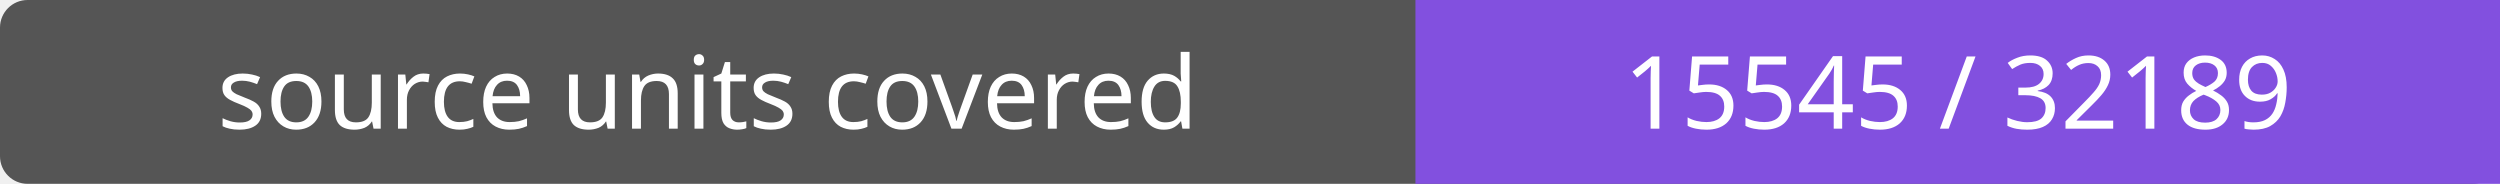
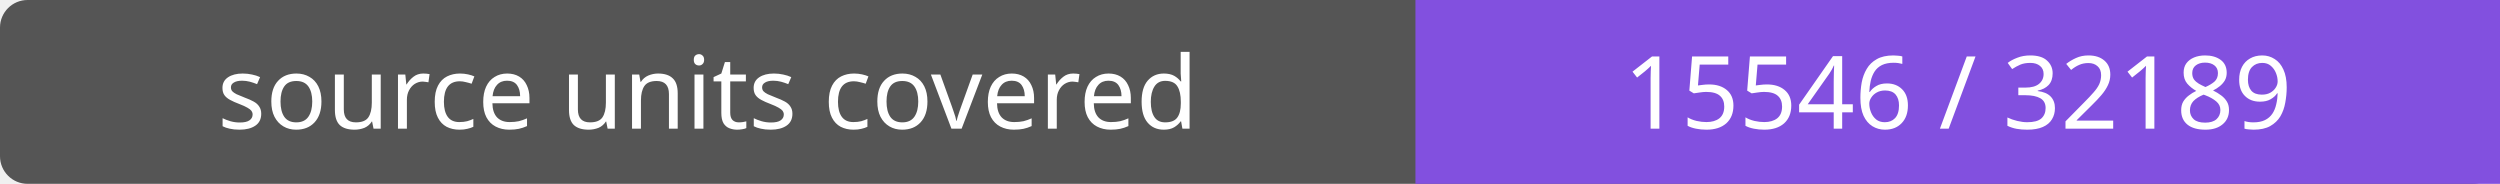
- <svg xmlns="http://www.w3.org/2000/svg" width="272" height="20" role="img" aria-label="source units covered: 15545 / 32189">
+ <svg xmlns="http://www.w3.org/2000/svg" width="272" height="20" role="img" aria-label="source units covered: 15546 / 32189">
  <rect width="272" height="20" rx="3" fill="#555" />
  <path fill="#8250df" d="M154 0h118v20H154z" />
  <g fill="#fff" text-anchor="middle" font-family="Verdana,sans-serif" font-size="11">
    <text x="77.0" y="14">source units covered</text>
-     <text x="213.0" y="14">15545 / 32189</text>
+     <text x="213.0" y="14">15546 / 32189</text>
  </g>
</svg>
